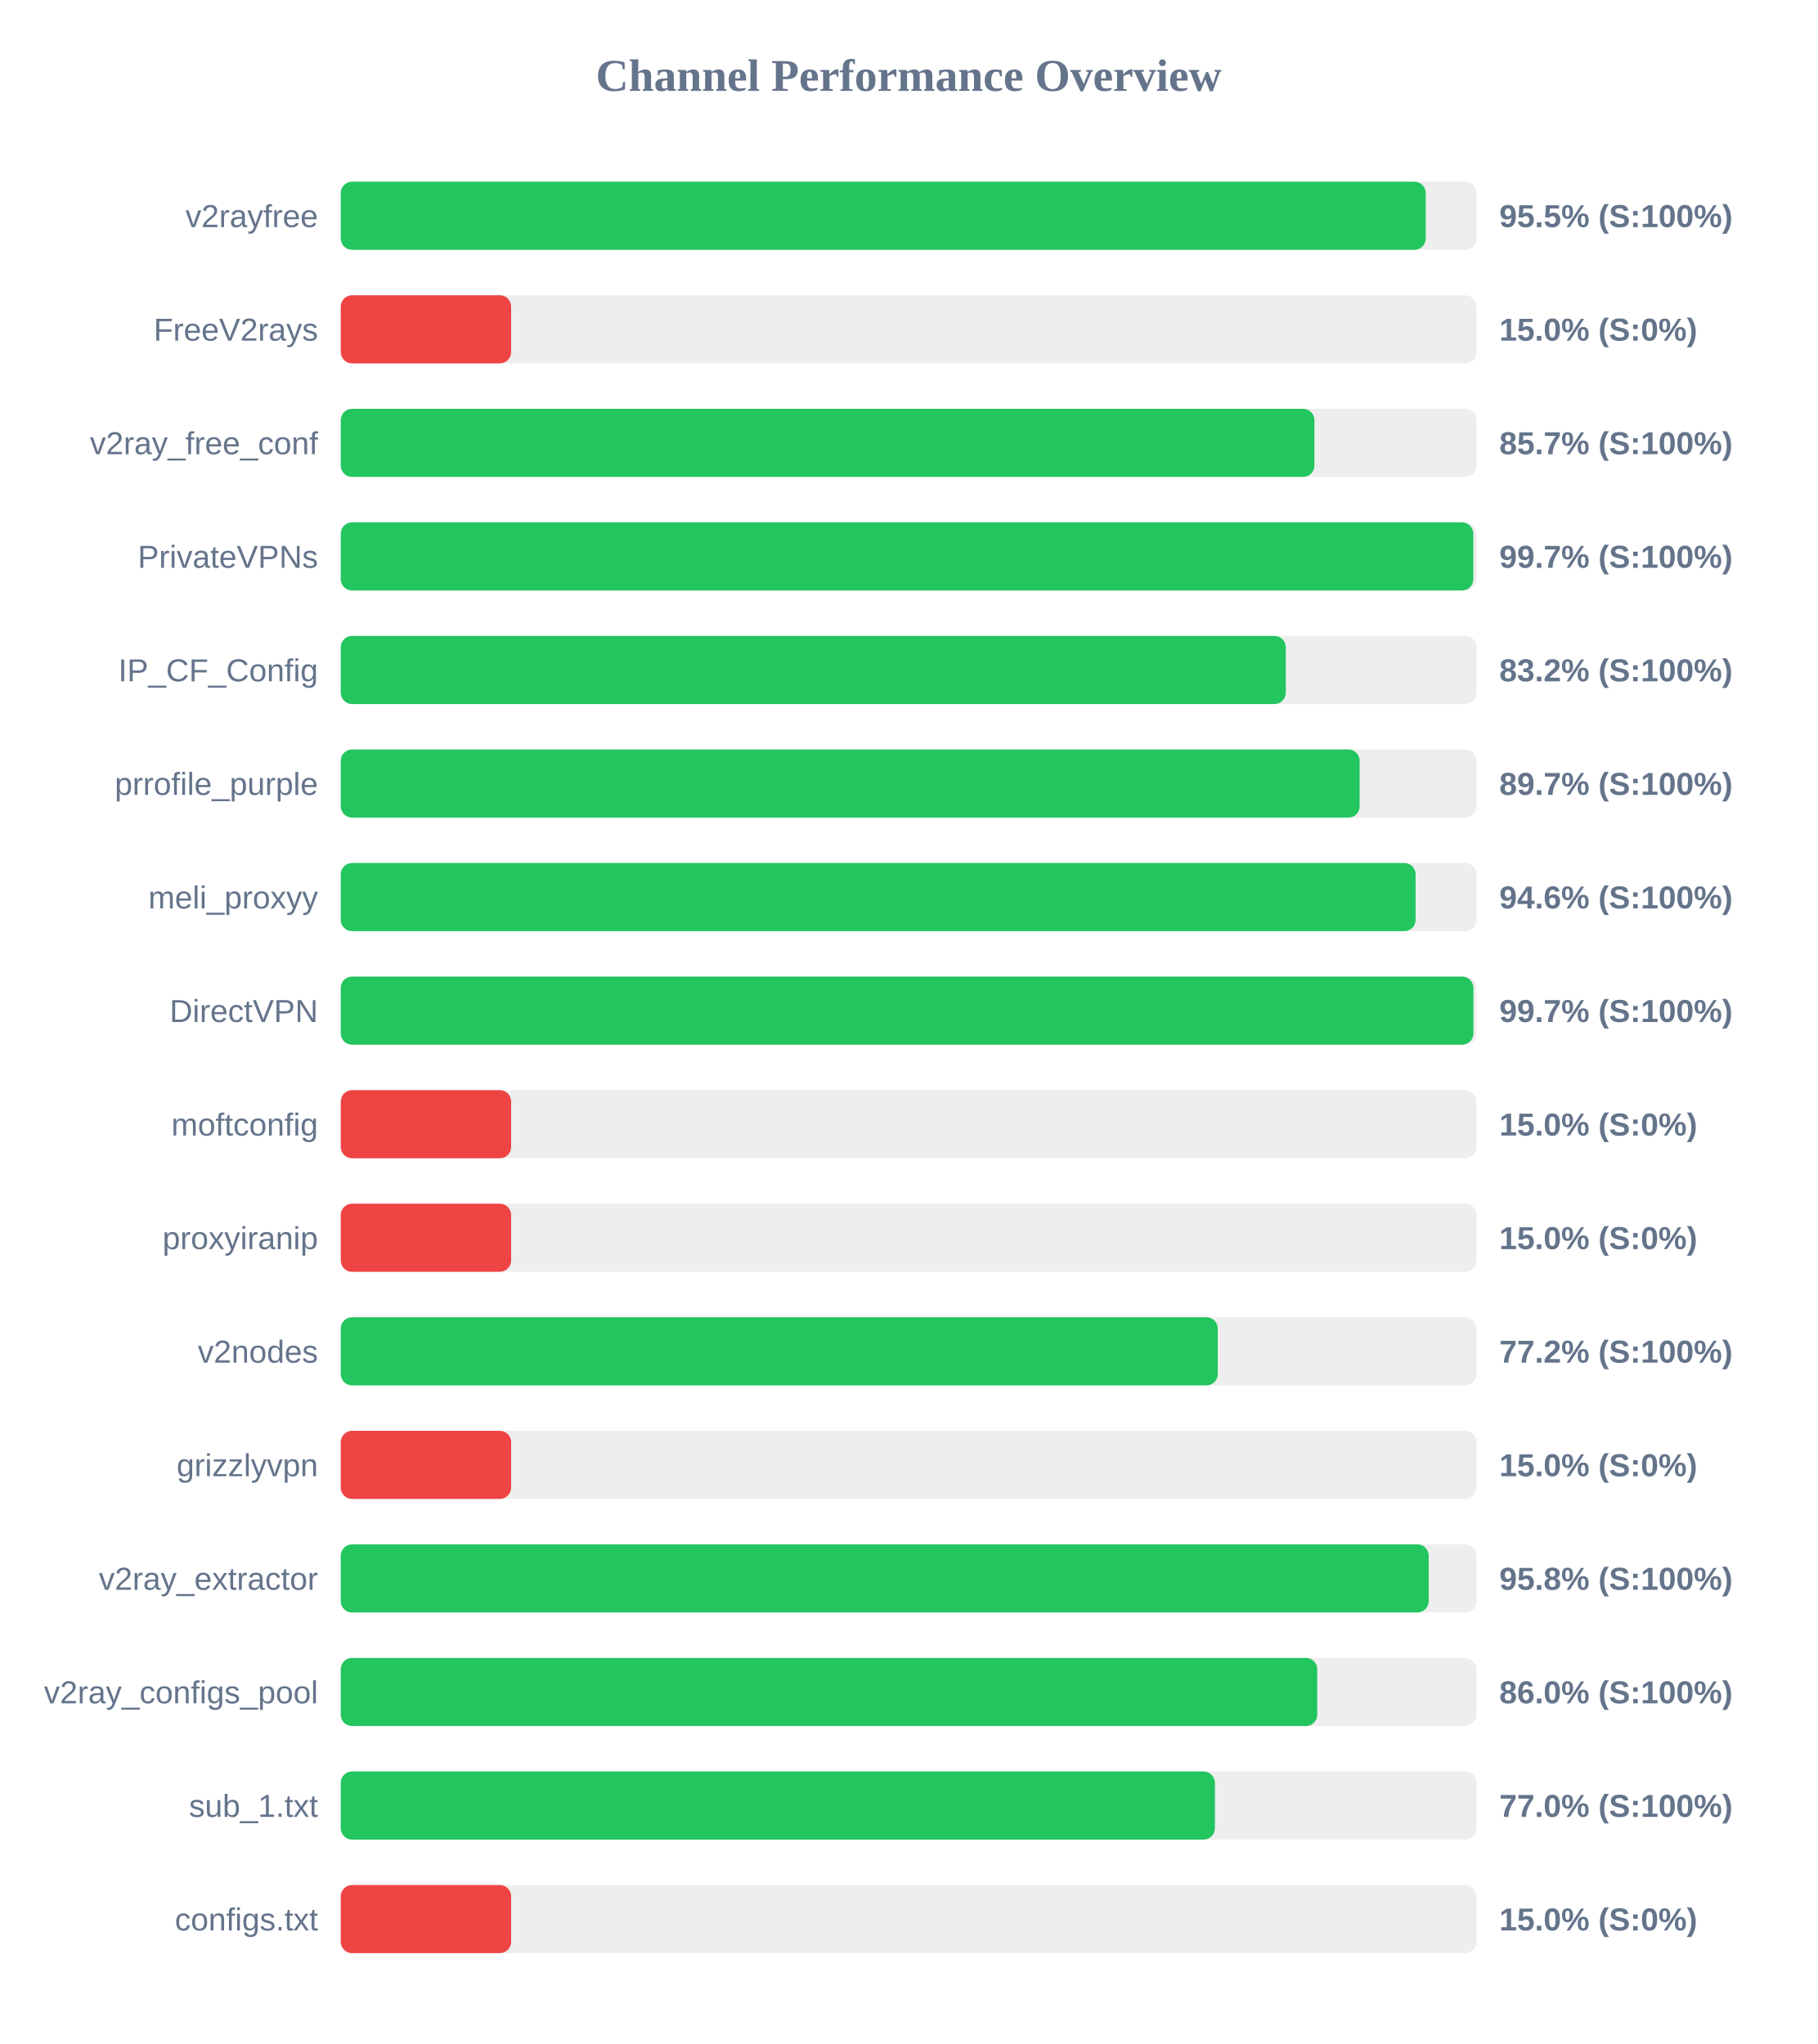
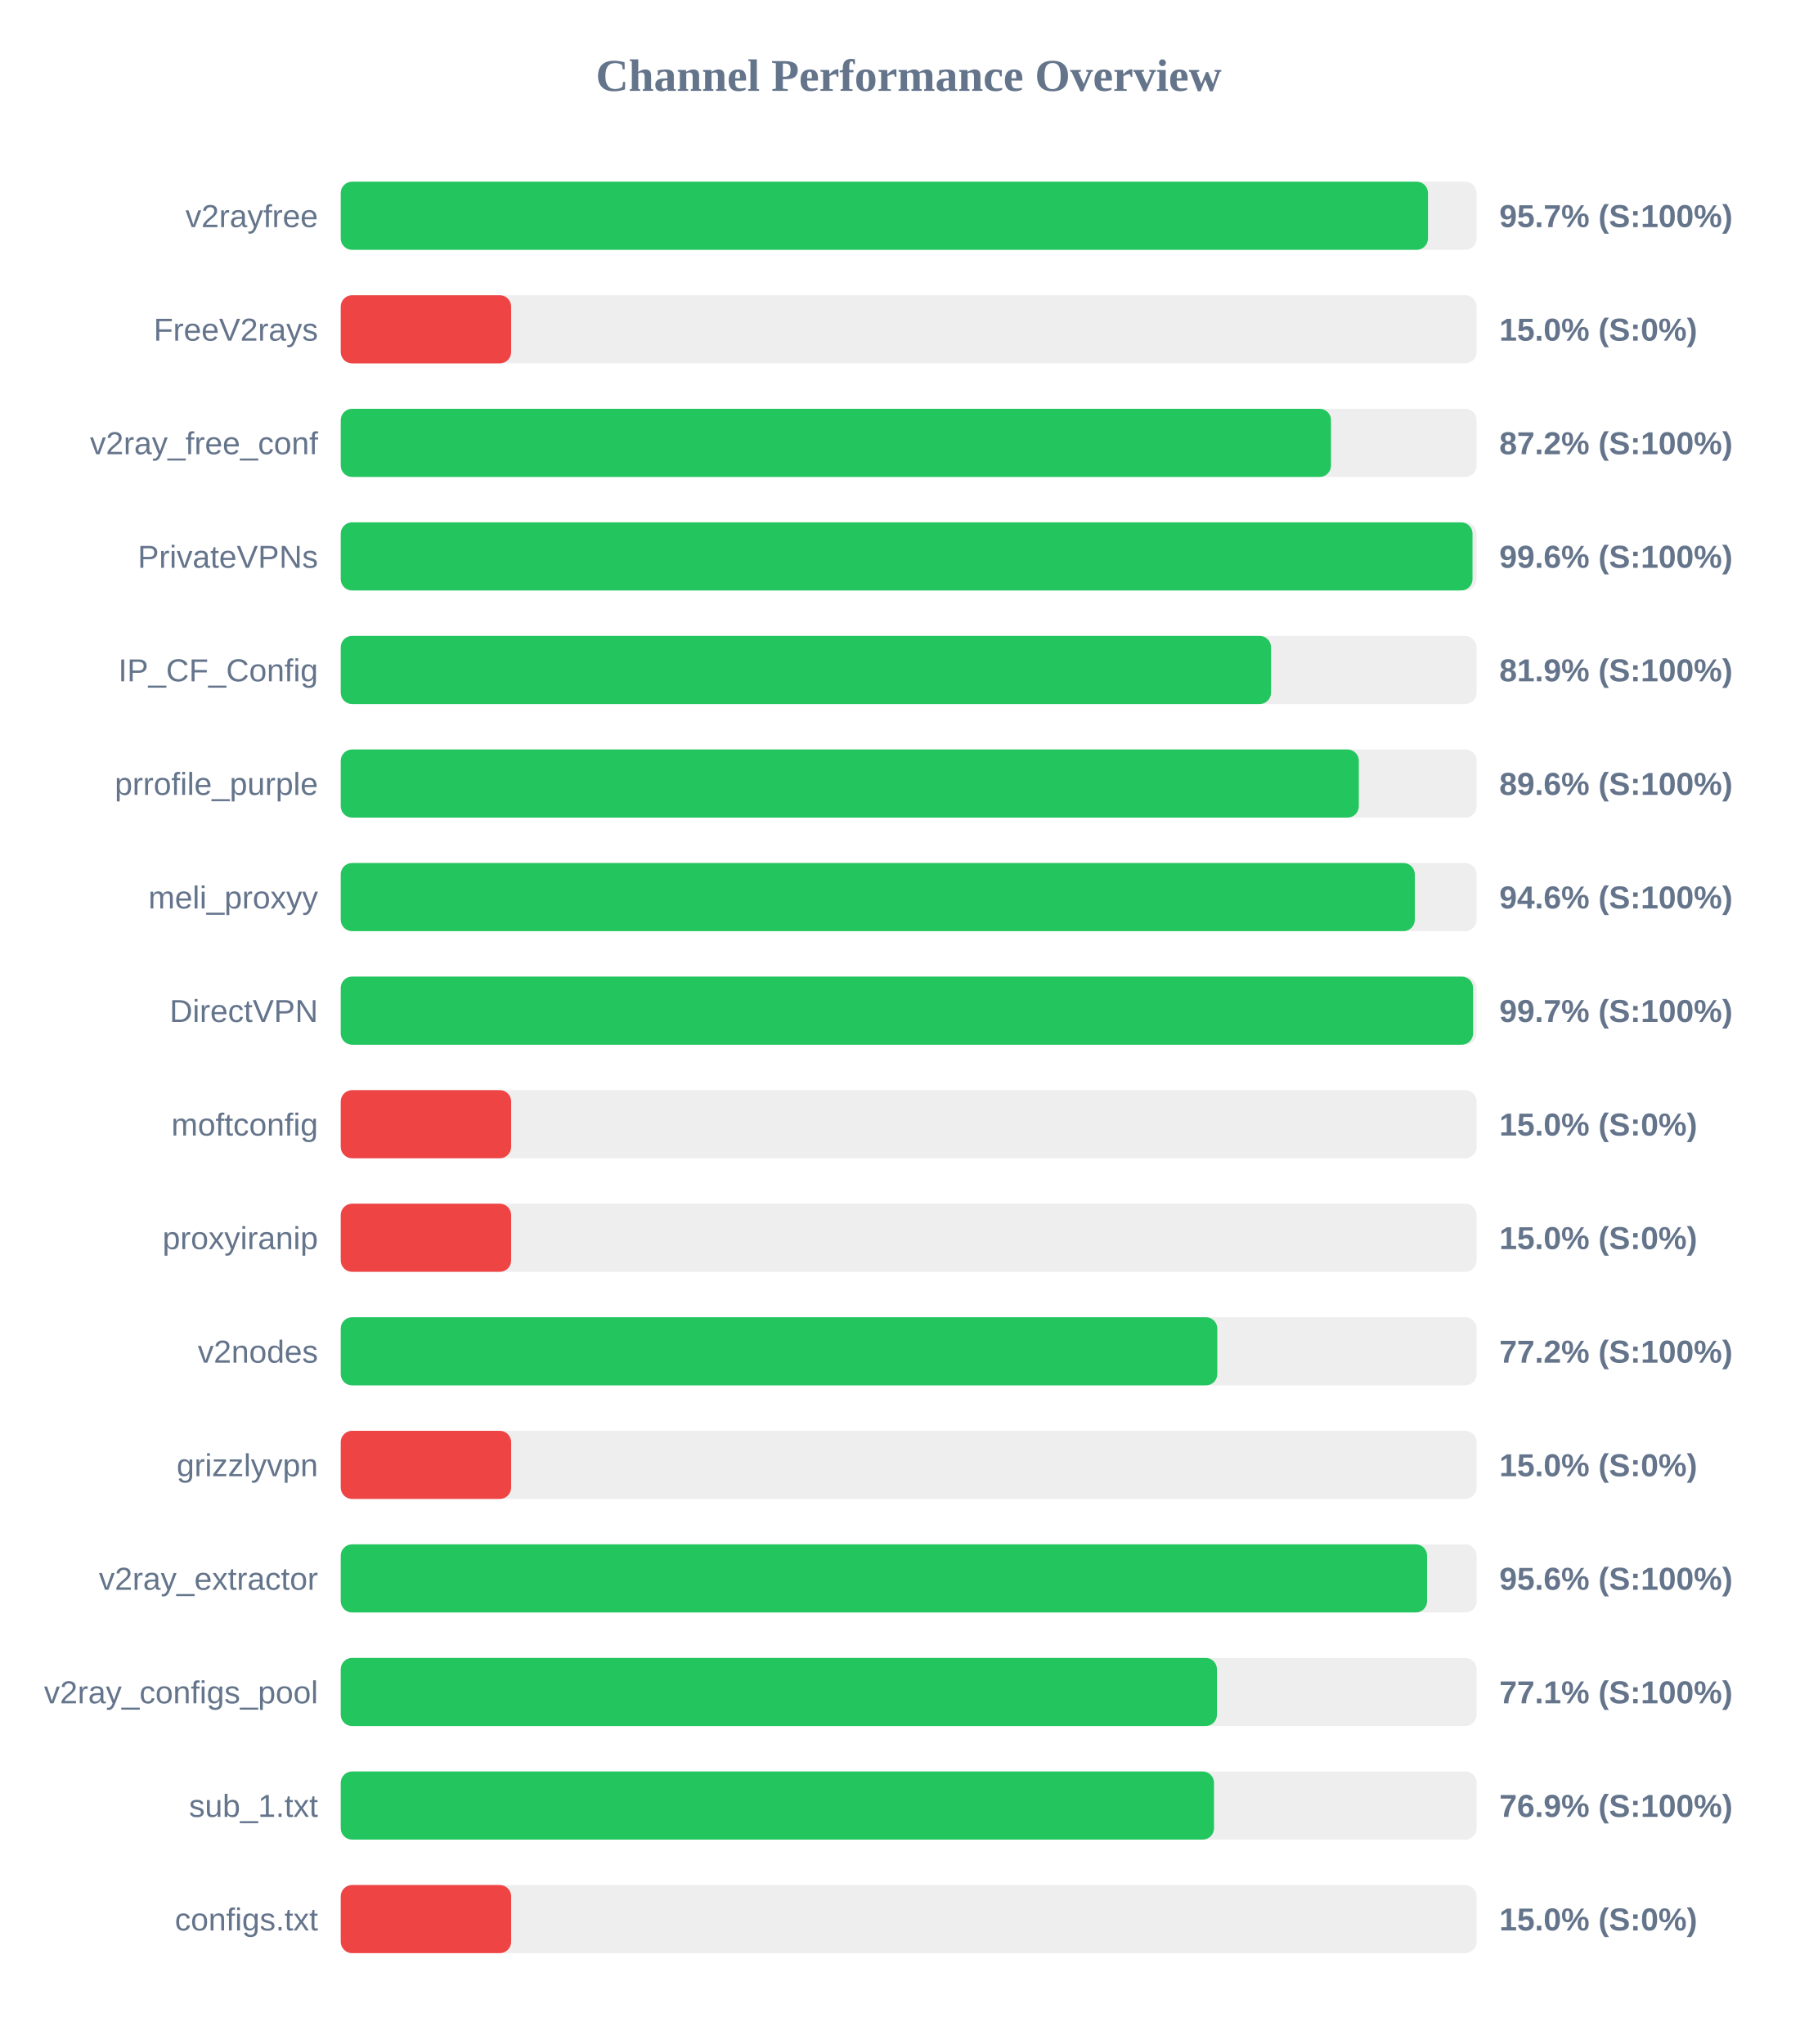
<svg xmlns="http://www.w3.org/2000/svg" width="800" height="900" version="1.1">
  <style>
        .row { font: 14px Arial; fill: #64748b; }
        .score { font: bold 14px Arial; fill: #64748b; }
    </style>
  <text x="400" y="40" text-anchor="middle" font-size="20px" font-weight="bold" fill="#64748b">Channel Performance Overview</text>
  <rect x="150" y="80" width="500" height="30" fill="#eee" rx="5" />
-   <rect x="150" y="80" width="477.6" height="30" fill="#22c55e" rx="5" />
+   <rect x="150" y="80" width="478.6" height="30" fill="#22c55e" rx="5" />
  <text x="140" y="100" text-anchor="end" class="row">v2rayfree</text>
-   <text x="660" y="100" text-anchor="start" class="score">95.5% (S:100%)</text>
+   <text x="660" y="100" text-anchor="start" class="score">95.7% (S:100%)</text>
  <rect x="150" y="130" width="500" height="30" fill="#eee" rx="5" />
  <rect x="150" y="130" width="75.0" height="30" fill="#ef4444" rx="5" />
  <text x="140" y="150" text-anchor="end" class="row">FreeV2rays</text>
  <text x="660" y="150" text-anchor="start" class="score">15.0% (S:0%)</text>
  <rect x="150" y="180" width="500" height="30" fill="#eee" rx="5" />
-   <rect x="150" y="180" width="428.6" height="30" fill="#22c55e" rx="5" />
+   <rect x="150" y="180" width="435.9" height="30" fill="#22c55e" rx="5" />
  <text x="140" y="200" text-anchor="end" class="row">v2ray_free_conf</text>
-   <text x="660" y="200" text-anchor="start" class="score">85.7% (S:100%)</text>
+   <text x="660" y="200" text-anchor="start" class="score">87.2% (S:100%)</text>
  <rect x="150" y="230" width="500" height="30" fill="#eee" rx="5" />
-   <rect x="150" y="230" width="498.55" height="30" fill="#22c55e" rx="5" />
+   <rect x="150" y="230" width="498.2" height="30" fill="#22c55e" rx="5" />
  <text x="140" y="250" text-anchor="end" class="row">PrivateVPNs</text>
-   <text x="660" y="250" text-anchor="start" class="score">99.7% (S:100%)</text>
+   <text x="660" y="250" text-anchor="start" class="score">99.6% (S:100%)</text>
  <rect x="150" y="280" width="500" height="30" fill="#eee" rx="5" />
-   <rect x="150" y="280" width="416.0" height="30" fill="#22c55e" rx="5" />
+   <rect x="150" y="280" width="409.5" height="30" fill="#22c55e" rx="5" />
  <text x="140" y="300" text-anchor="end" class="row">IP_CF_Config</text>
-   <text x="660" y="300" text-anchor="start" class="score">83.2% (S:100%)</text>
+   <text x="660" y="300" text-anchor="start" class="score">81.9% (S:100%)</text>
  <rect x="150" y="330" width="500" height="30" fill="#eee" rx="5" />
-   <rect x="150" y="330" width="448.5" height="30" fill="#22c55e" rx="5" />
+   <rect x="150" y="330" width="448.15" height="30" fill="#22c55e" rx="5" />
  <text x="140" y="350" text-anchor="end" class="row">prrofile_purple</text>
-   <text x="660" y="350" text-anchor="start" class="score">89.7% (S:100%)</text>
+   <text x="660" y="350" text-anchor="start" class="score">89.6% (S:100%)</text>
  <rect x="150" y="380" width="500" height="30" fill="#eee" rx="5" />
-   <rect x="150" y="380" width="473.15" height="30" fill="#22c55e" rx="5" />
+   <rect x="150" y="380" width="472.8" height="30" fill="#22c55e" rx="5" />
  <text x="140" y="400" text-anchor="end" class="row">meli_proxyy</text>
  <text x="660" y="400" text-anchor="start" class="score">94.6% (S:100%)</text>
  <rect x="150" y="430" width="500" height="30" fill="#eee" rx="5" />
-   <rect x="150" y="430" width="498.6" height="30" fill="#22c55e" rx="5" />
+   <rect x="150" y="430" width="498.45" height="30" fill="#22c55e" rx="5" />
  <text x="140" y="450" text-anchor="end" class="row">DirectVPN</text>
  <text x="660" y="450" text-anchor="start" class="score">99.7% (S:100%)</text>
  <rect x="150" y="480" width="500" height="30" fill="#eee" rx="5" />
  <rect x="150" y="480" width="75.0" height="30" fill="#ef4444" rx="5" />
  <text x="140" y="500" text-anchor="end" class="row">moftconfig</text>
  <text x="660" y="500" text-anchor="start" class="score">15.0% (S:0%)</text>
  <rect x="150" y="530" width="500" height="30" fill="#eee" rx="5" />
  <rect x="150" y="530" width="75.0" height="30" fill="#ef4444" rx="5" />
  <text x="140" y="550" text-anchor="end" class="row">proxyiranip</text>
  <text x="660" y="550" text-anchor="start" class="score">15.0% (S:0%)</text>
  <rect x="150" y="580" width="500" height="30" fill="#eee" rx="5" />
-   <rect x="150" y="580" width="386.05" height="30" fill="#22c55e" rx="5" />
+   <rect x="150" y="580" width="385.85" height="30" fill="#22c55e" rx="5" />
  <text x="140" y="600" text-anchor="end" class="row">v2nodes</text>
  <text x="660" y="600" text-anchor="start" class="score">77.2% (S:100%)</text>
  <rect x="150" y="630" width="500" height="30" fill="#eee" rx="5" />
  <rect x="150" y="630" width="75.0" height="30" fill="#ef4444" rx="5" />
  <text x="140" y="650" text-anchor="end" class="row">grizzlyvpn</text>
  <text x="660" y="650" text-anchor="start" class="score">15.0% (S:0%)</text>
  <rect x="150" y="680" width="500" height="30" fill="#eee" rx="5" />
-   <rect x="150" y="680" width="478.9" height="30" fill="#22c55e" rx="5" />
+   <rect x="150" y="680" width="478.2" height="30" fill="#22c55e" rx="5" />
  <text x="140" y="700" text-anchor="end" class="row">v2ray_extractor</text>
-   <text x="660" y="700" text-anchor="start" class="score">95.8% (S:100%)</text>
+   <text x="660" y="700" text-anchor="start" class="score">95.6% (S:100%)</text>
  <rect x="150" y="730" width="500" height="30" fill="#eee" rx="5" />
-   <rect x="150" y="730" width="429.85" height="30" fill="#22c55e" rx="5" />
+   <rect x="150" y="730" width="385.7" height="30" fill="#22c55e" rx="5" />
  <text x="140" y="750" text-anchor="end" class="row">v2ray_configs_pool</text>
-   <text x="660" y="750" text-anchor="start" class="score">86.0% (S:100%)</text>
+   <text x="660" y="750" text-anchor="start" class="score">77.1% (S:100%)</text>
  <rect x="150" y="780" width="500" height="30" fill="#eee" rx="5" />
-   <rect x="150" y="780" width="384.8" height="30" fill="#22c55e" rx="5" />
+   <rect x="150" y="780" width="384.4" height="30" fill="#22c55e" rx="5" />
  <text x="140" y="800" text-anchor="end" class="row">sub_1.txt</text>
-   <text x="660" y="800" text-anchor="start" class="score">77.0% (S:100%)</text>
+   <text x="660" y="800" text-anchor="start" class="score">76.9% (S:100%)</text>
  <rect x="150" y="830" width="500" height="30" fill="#eee" rx="5" />
  <rect x="150" y="830" width="75.0" height="30" fill="#ef4444" rx="5" />
  <text x="140" y="850" text-anchor="end" class="row">configs.txt</text>
  <text x="660" y="850" text-anchor="start" class="score">15.0% (S:0%)</text>
</svg>
